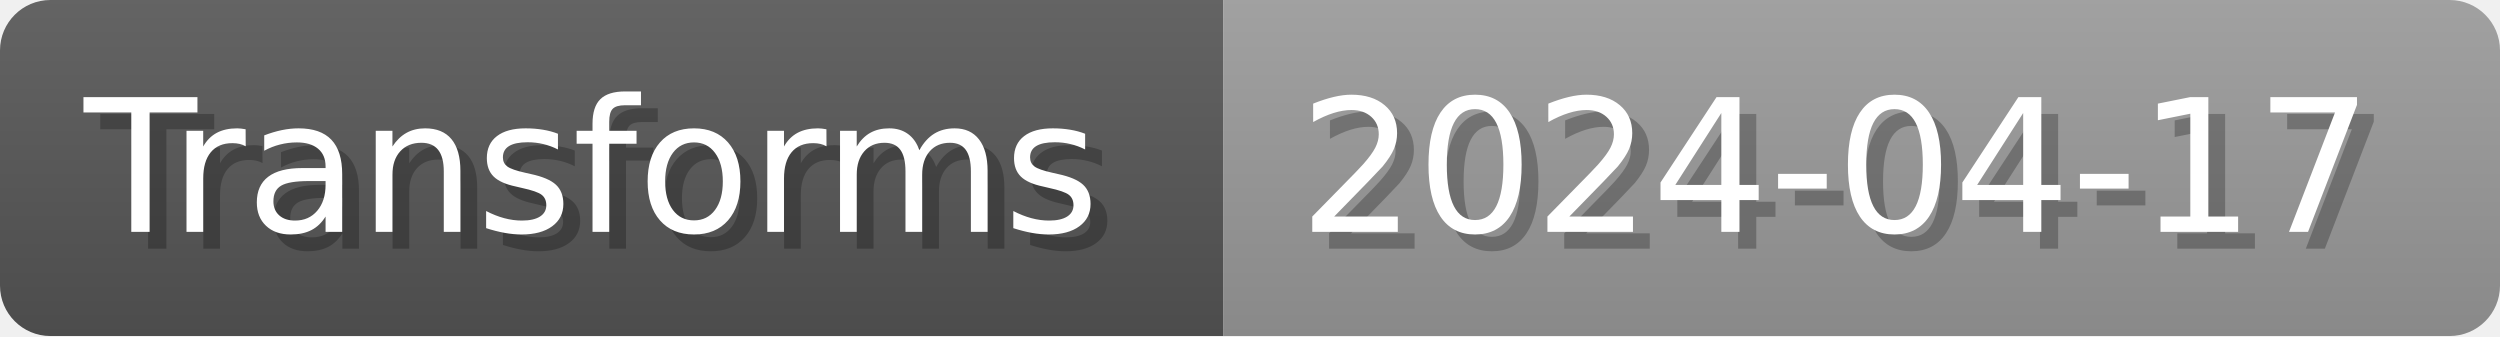
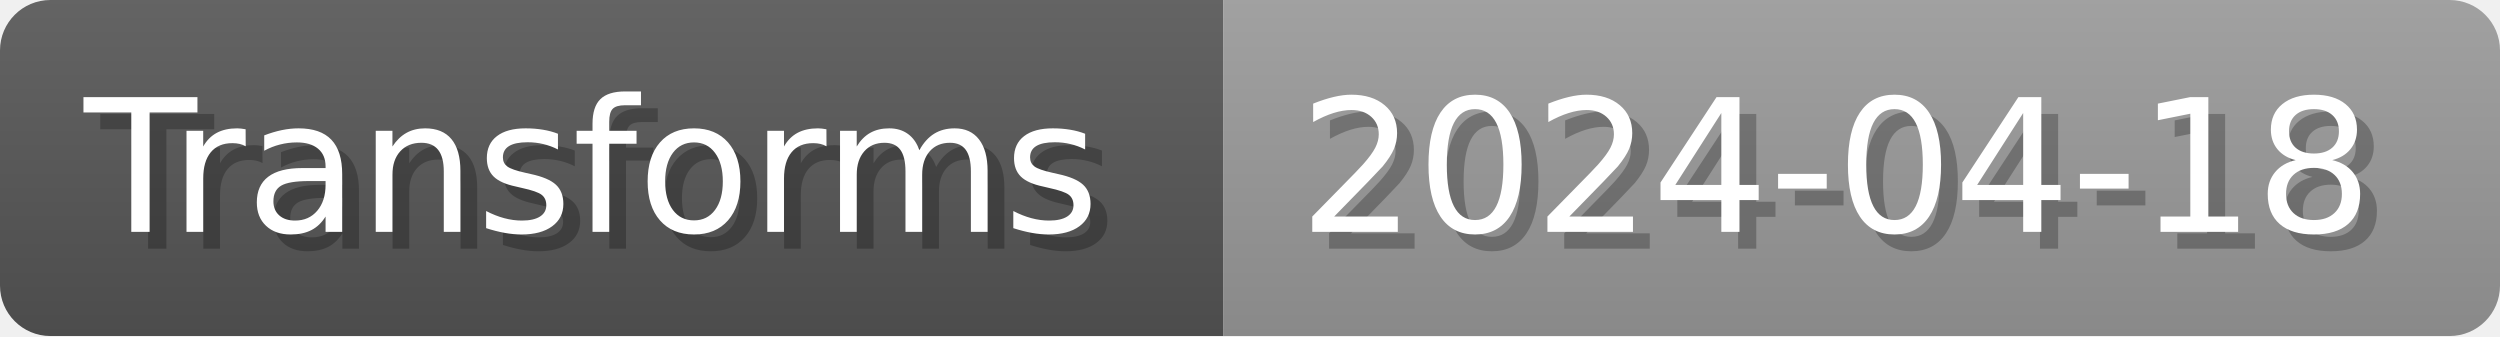
- <svg xmlns="http://www.w3.org/2000/svg" width="148.8" height="20" viewBox="0 0 1488 200" role="img" aria-label="Transforms: 2024-04-17">
+ <svg xmlns="http://www.w3.org/2000/svg" width="148.8" height="20" viewBox="0 0 1488 200" role="img" aria-label="Transforms: 2024-04-18">
  <linearGradient id="a" x2="0" y2="100%">
    <stop offset="0" stop-opacity=".1" stop-color="#EEE" />
    <stop offset="1" stop-opacity=".1" />
  </linearGradient>
  <mask id="m">
    <rect width="1488" height="200" rx="30" fill="#FFF" />
  </mask>
  <g mask="url(#m)">
    <rect width="728" height="200" fill="#555" />
    <rect width="760" height="200" fill="#999" x="728" />
    <rect width="1488" height="200" fill="url(#a)" />
  </g>
  <g aria-hidden="true" fill="#fff" text-anchor="start" font-family="Verdana,DejaVu Sans,sans-serif" font-size="110">
    <text x="60" y="148" textLength="628" fill="#000" opacity="0.25">Transforms</text>
    <text x="50" y="138" textLength="628">Transforms</text>
-     <text x="783" y="148" textLength="660" fill="#000" opacity="0.25">2024-04-17</text>
-     <text x="773" y="138" textLength="660">2024-04-17</text>
+     <text x="783" y="148" textLength="660" fill="#000" opacity="0.25">2024-04-18</text>
+     <text x="773" y="138" textLength="660">2024-04-18</text>
  </g>
</svg>
